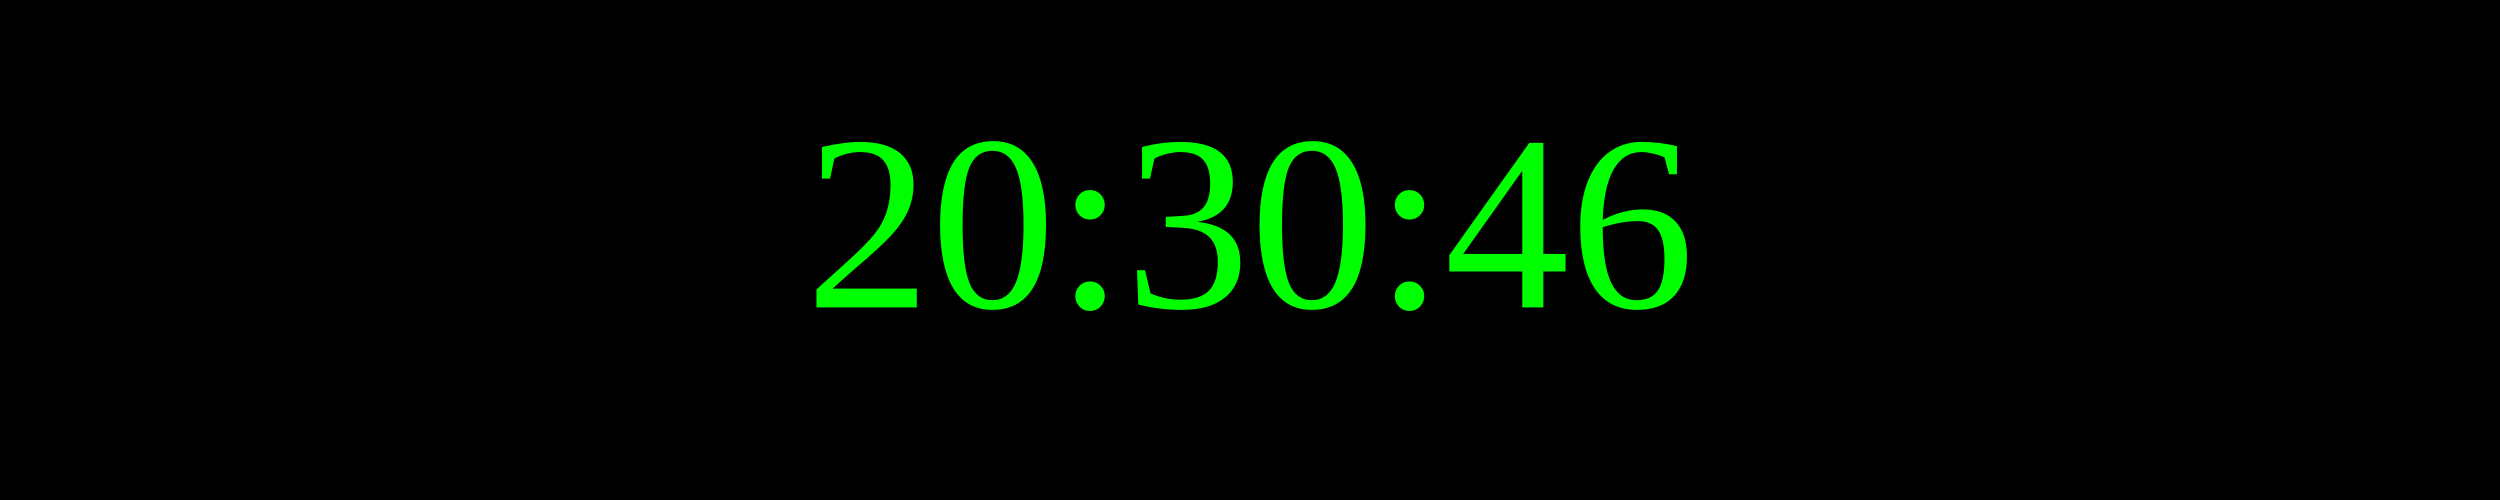
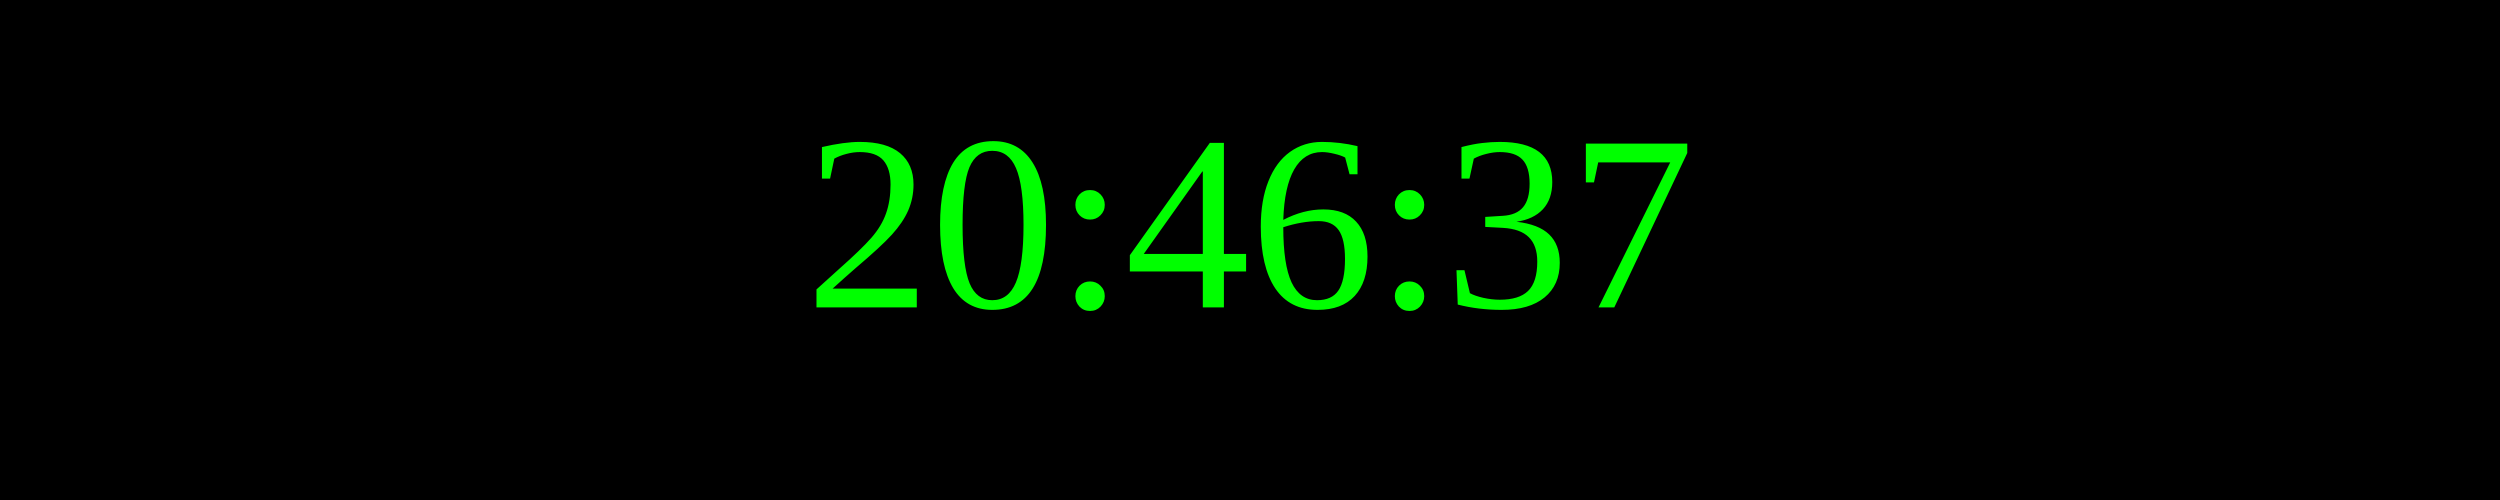
<svg xmlns="http://www.w3.org/2000/svg" width="250" height="50">
  <rect width="100%" height="100%" fill="black" />
  <text x="50%" y="50%" font-size="25" fill="lime" text-anchor="middle" dominant-baseline="middle">
- 20:30:46
+ 20:46:37
</text>
</svg>
